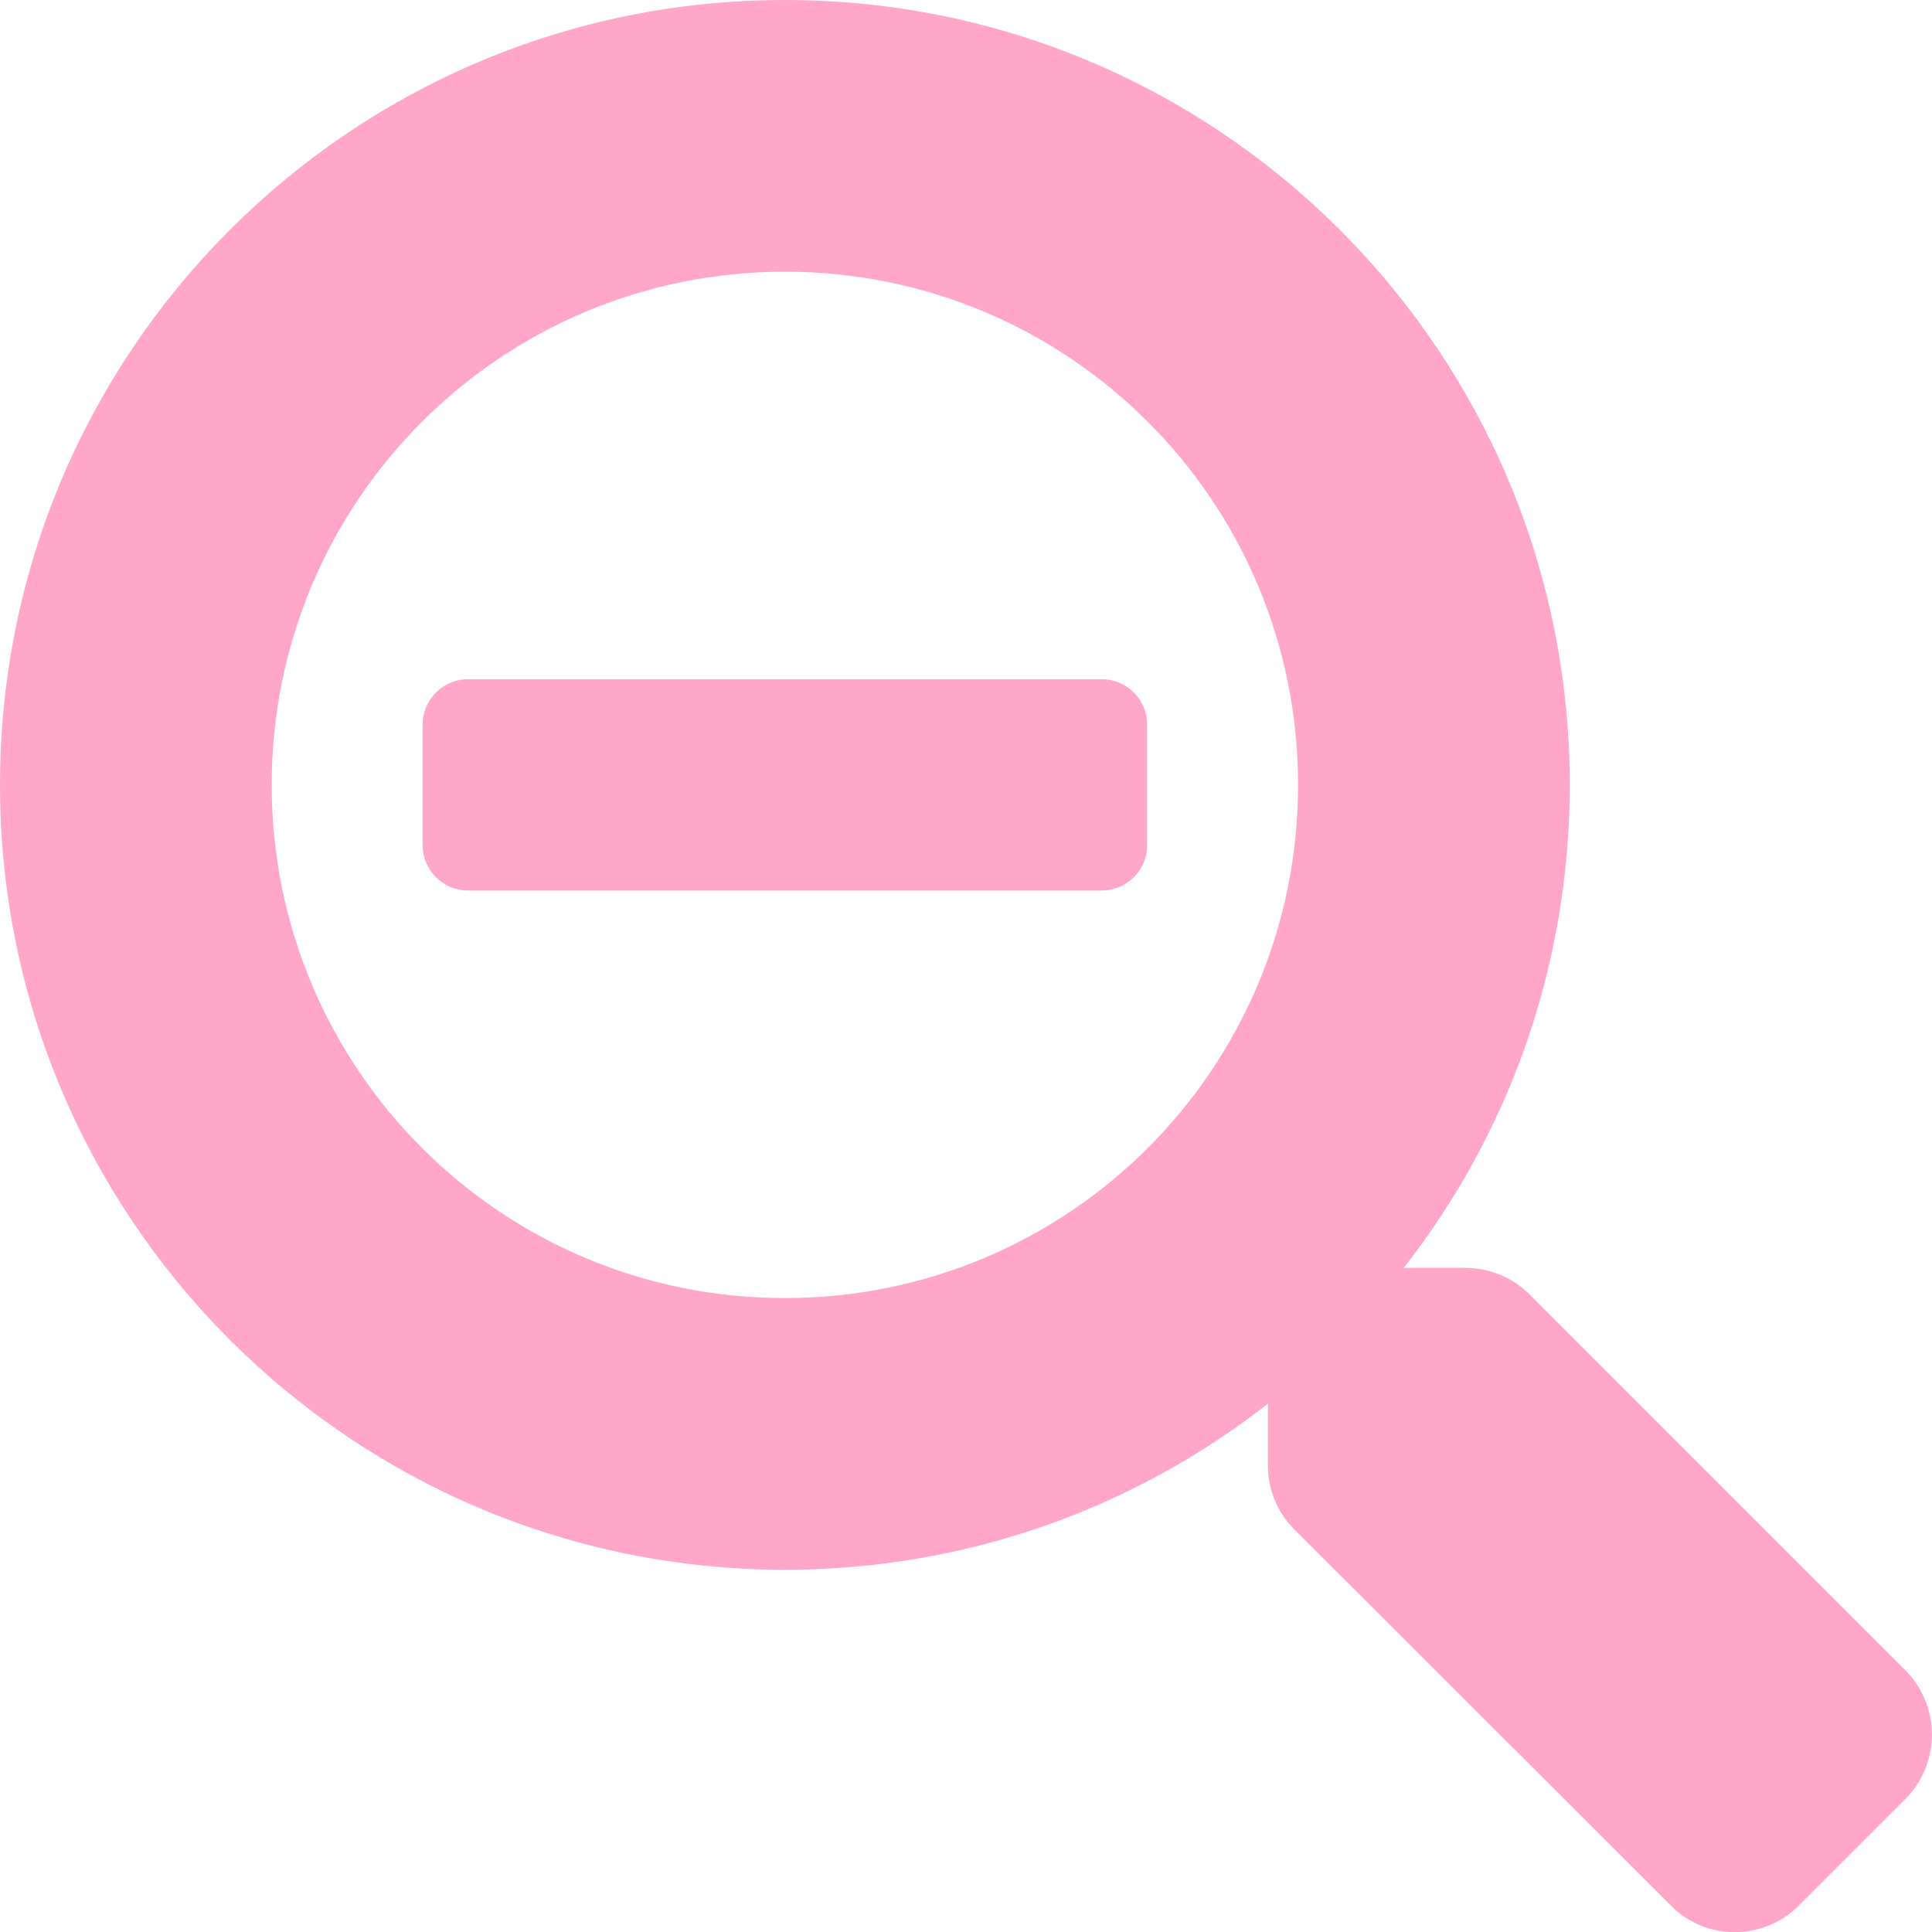
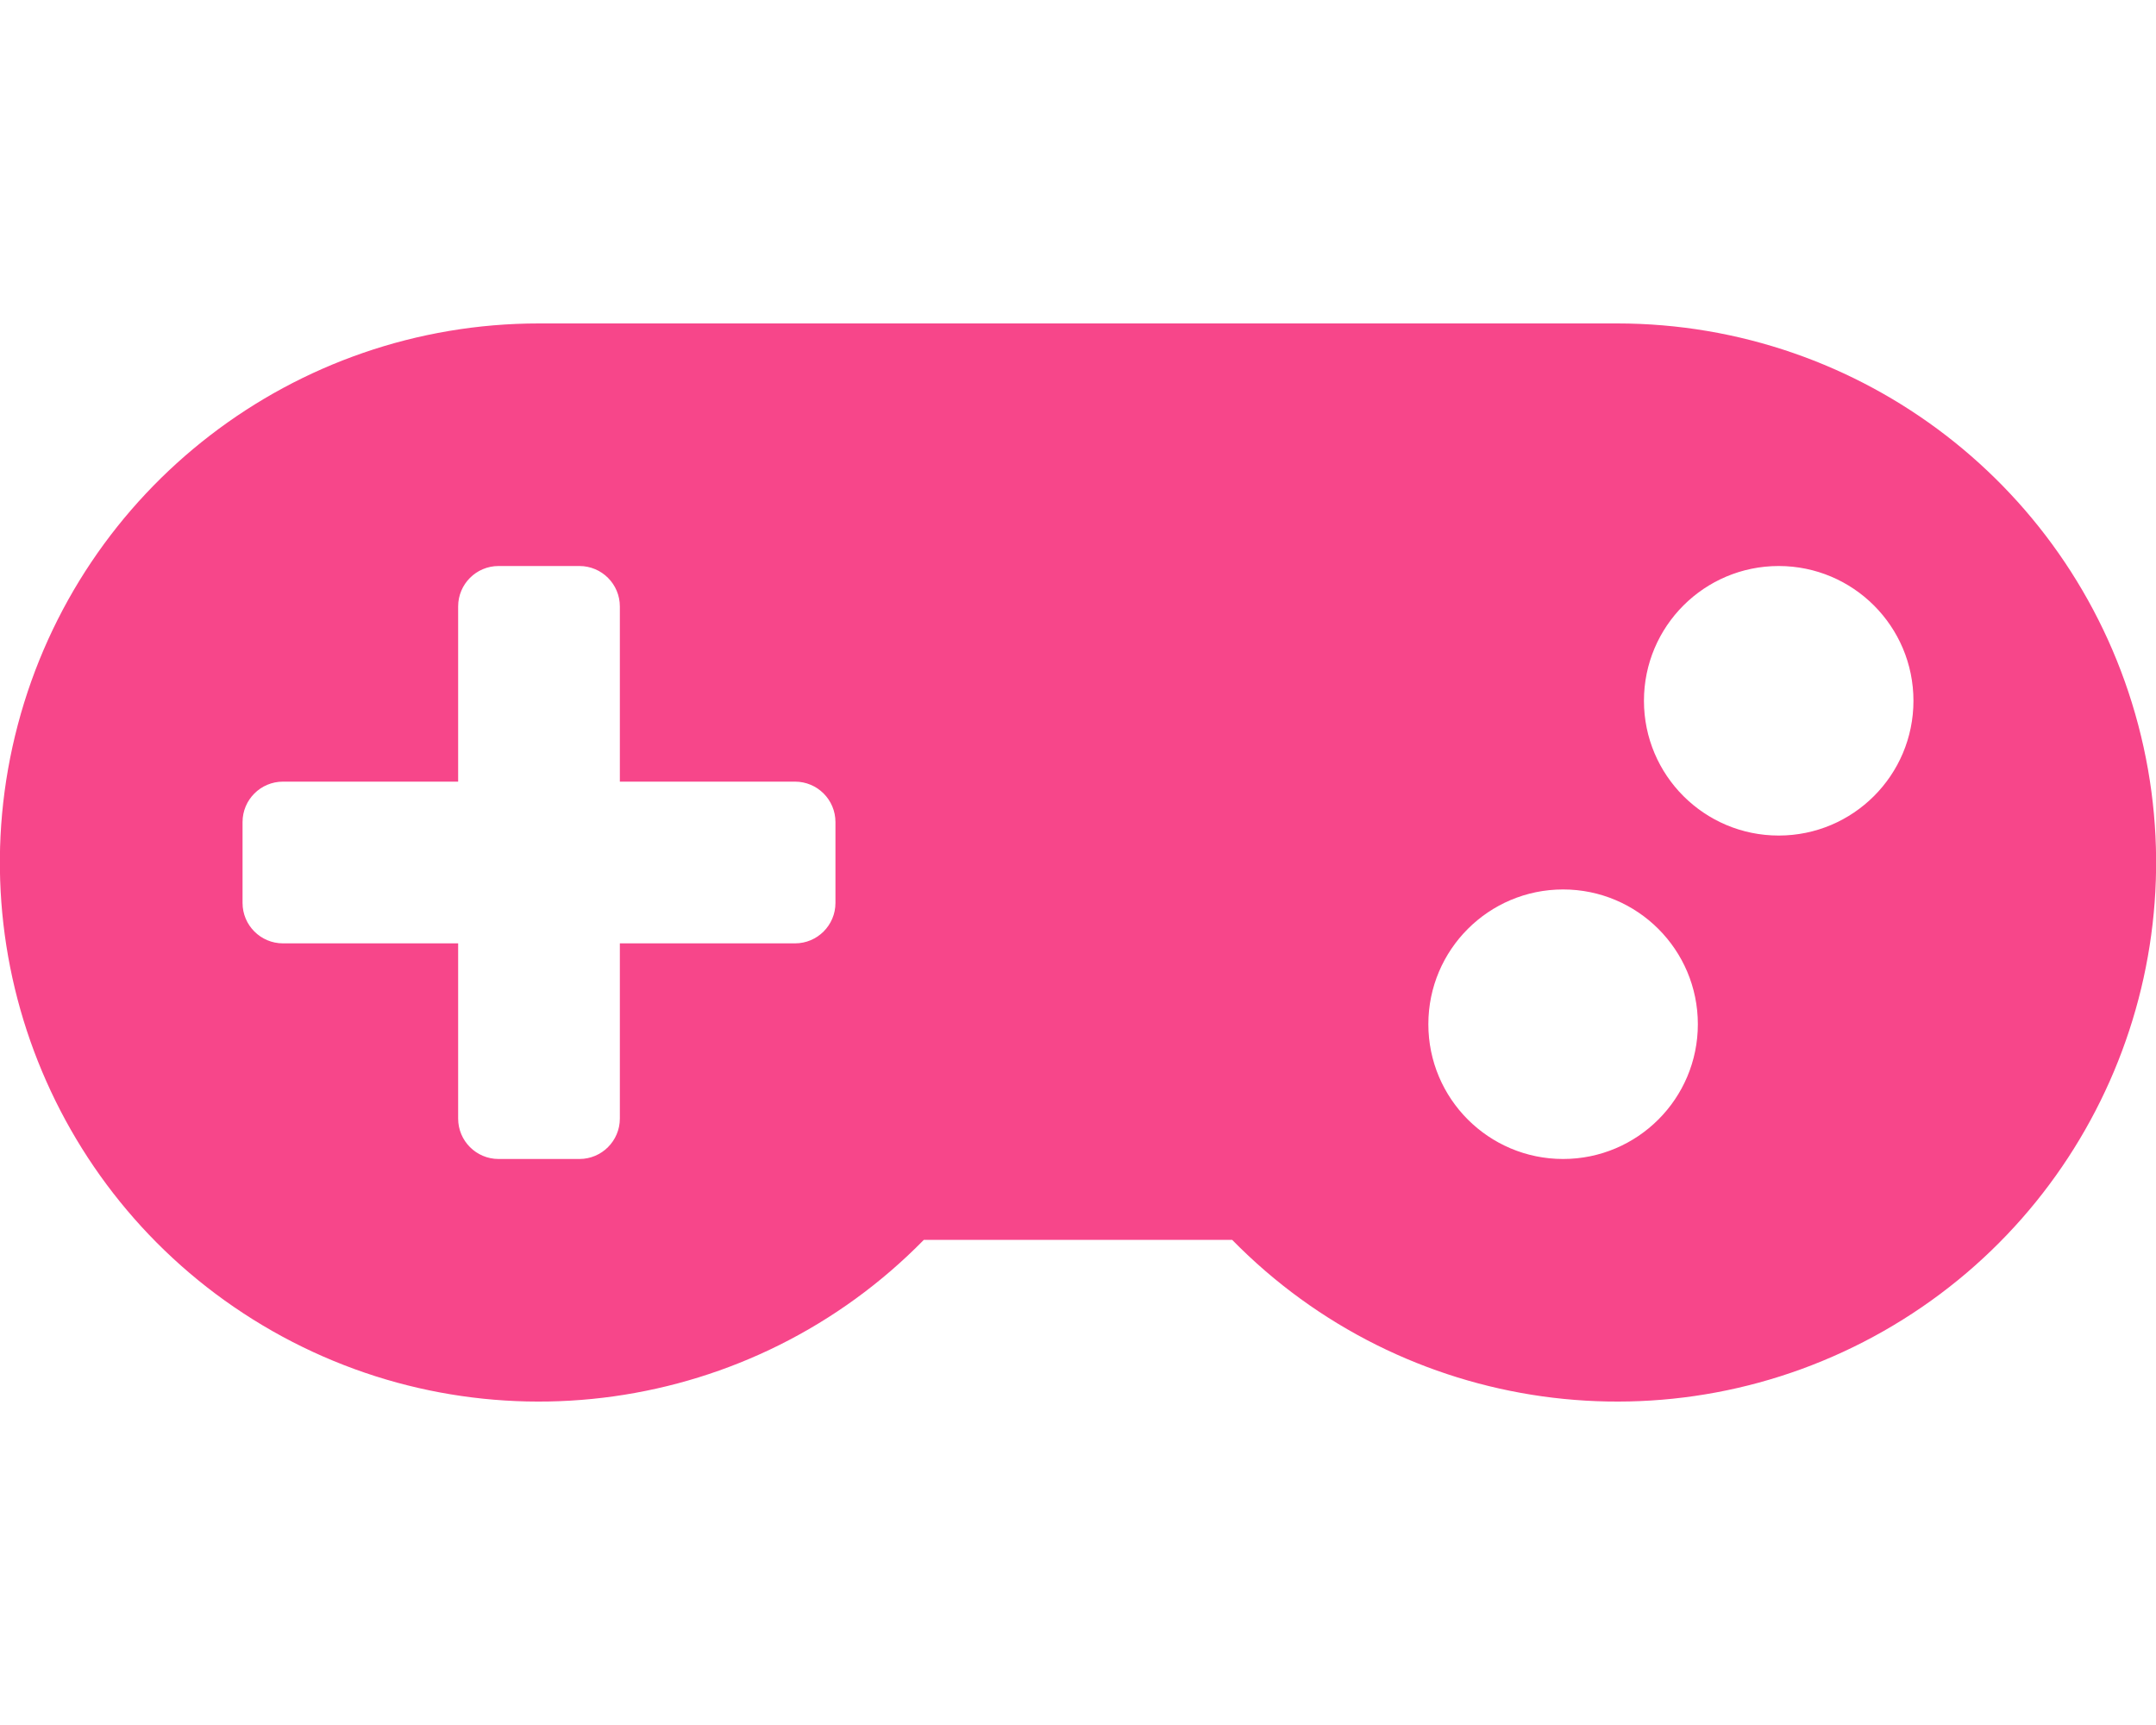
- <svg xmlns="http://www.w3.org/2000/svg" style="fill:#FFA6C9;" viewBox="0 0 512 512">
-   <path d="M304 192v32c0 6.6-5.4 12-12 12H124c-6.6 0-12-5.4-12-12v-32c0-6.6 5.4-12 12-12h168c6.6 0 12 5.4 12 12zm201 284.7L476.7 505c-9.4 9.4-24.6 9.4-33.9 0L343 405.3c-4.5-4.5-7-10.6-7-17V372c-35.3 27.6-79.7 44-128 44C93.1 416 0 322.9 0 208S93.1 0 208 0s208 93.1 208 208c0 48.3-16.4 92.7-44 128h16.3c6.4 0 12.5 2.5 17 7l99.7 99.7c9.3 9.4 9.3 24.6 0 34zM344 208c0-75.2-60.8-136-136-136S72 132.8 72 208s60.8 136 136 136 136-60.8 136-136z" />
+ <svg xmlns="http://www.w3.org/2000/svg" style="fill:#F7468A;" viewBox="0 0 640 512">
+   <path d="M480.07 96H160a160 160 0 1 0 114.24 272h91.52A160 160 0 1 0 480.07 96zM248 268a12 12 0 0 1-12 12h-52v52a12 12 0 0 1-12 12h-24a12 12 0 0 1-12-12v-52H84a12 12 0 0 1-12-12v-24a12 12 0 0 1 12-12h52v-52a12 12 0 0 1 12-12h24a12 12 0 0 1 12 12v52h52a12 12 0 0 1 12 12zm216 76a40 40 0 1 1 40-40 40 40 0 0 1-40 40zm64-96a40 40 0 1 1 40-40 40 40 0 0 1-40 40z" />
</svg>
